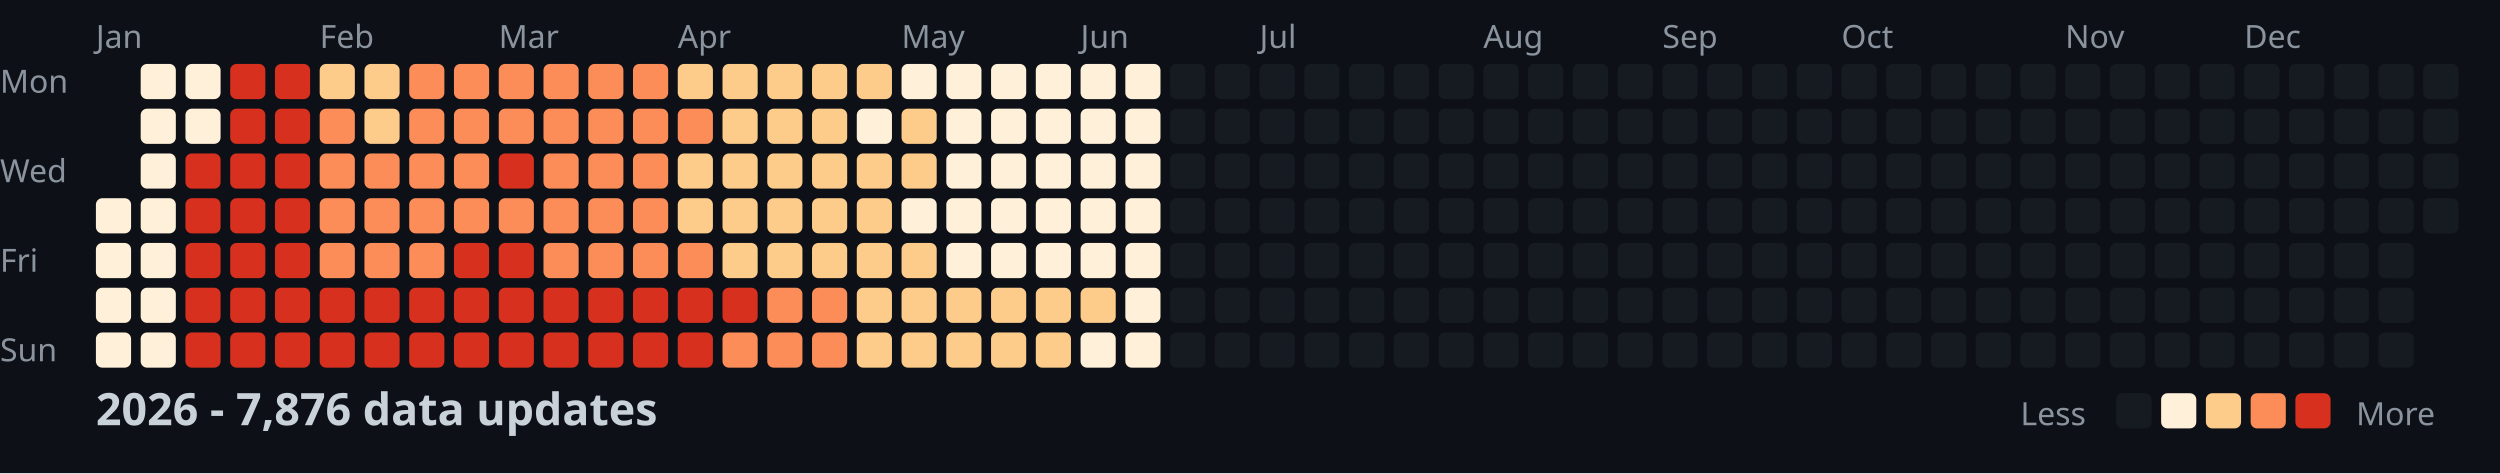
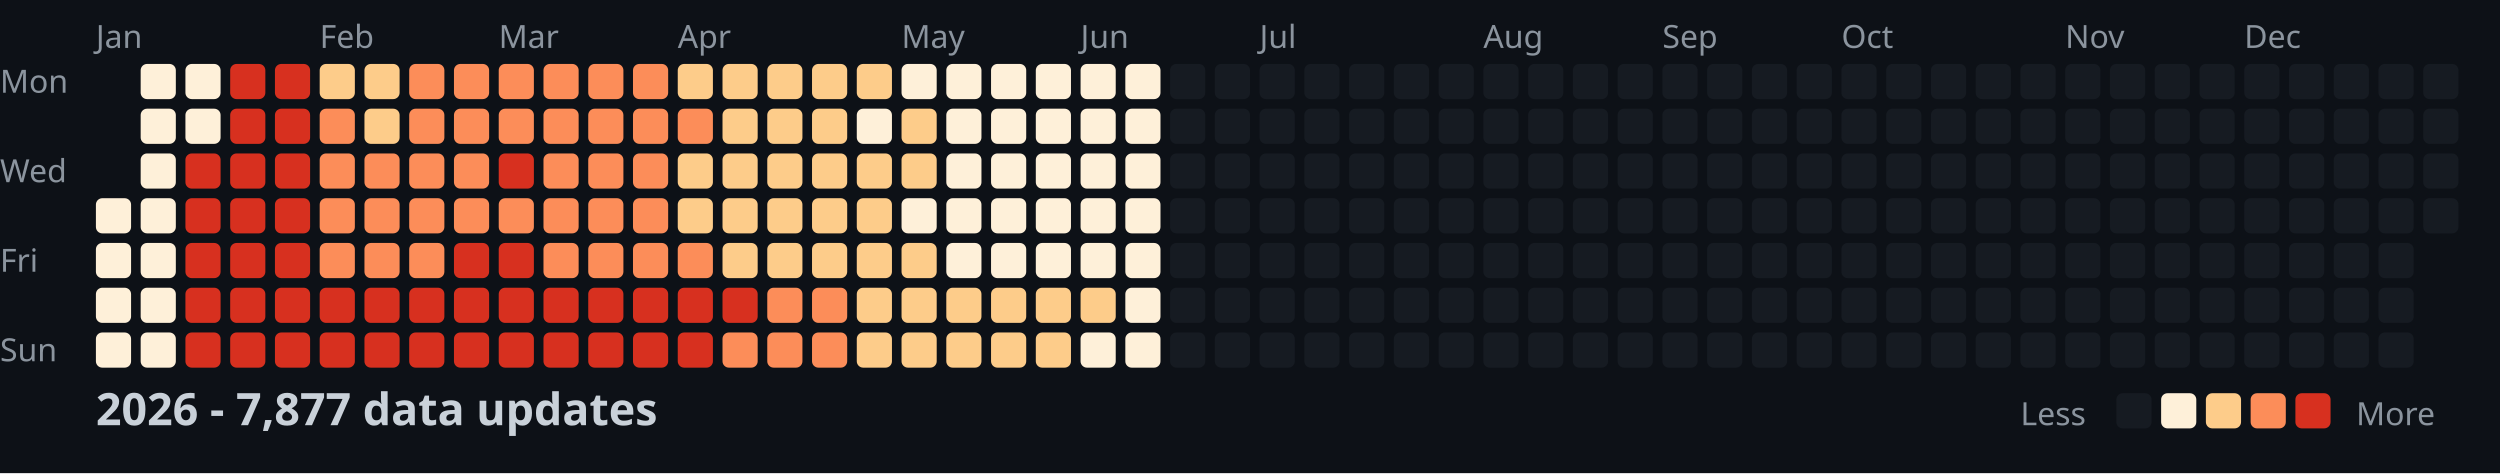
<svg xmlns="http://www.w3.org/2000/svg" width="782" height="148">
  <style>
    .month { font: 10px sans-serif; fill: #8b949e; }
    .day { font: 10px sans-serif; fill: #8b949e; }
    .title { font: bold 14px sans-serif; fill: #c9d1d9; }
    .legend { font: 10px sans-serif; fill: #8b949e; }
  </style>
  <rect width="100%" height="100%" fill="#0d1117" />
  <text x="0" y="29" class="day">Mon</text>
  <text x="0" y="57" class="day">Wed</text>
  <text x="0" y="85" class="day">Fri</text>
  <text x="0" y="113" class="day">Sun</text>
  <text x="30" y="15" class="month">Jan</text>
  <text x="100" y="15" class="month">Feb</text>
  <text x="156" y="15" class="month">Mar</text>
  <text x="212" y="15" class="month">Apr</text>
  <text x="282" y="15" class="month">May</text>
  <text x="338" y="15" class="month">Jun</text>
  <text x="394" y="15" class="month">Jul</text>
  <text x="464" y="15" class="month">Aug</text>
  <text x="520" y="15" class="month">Sep</text>
  <text x="576" y="15" class="month">Oct</text>
  <text x="646" y="15" class="month">Nov</text>
  <text x="702" y="15" class="month">Dec</text>
  <rect x="30" y="62" width="11" height="11" fill="#fef0d9" rx="2" />
  <rect x="30" y="76" width="11" height="11" fill="#fef0d9" rx="2" />
  <rect x="30" y="90" width="11" height="11" fill="#fef0d9" rx="2" />
  <rect x="30" y="104" width="11" height="11" fill="#fef0d9" rx="2" />
  <rect x="44" y="20" width="11" height="11" fill="#fef0d9" rx="2" />
  <rect x="44" y="34" width="11" height="11" fill="#fef0d9" rx="2" />
  <rect x="44" y="48" width="11" height="11" fill="#fef0d9" rx="2" />
  <rect x="44" y="62" width="11" height="11" fill="#fef0d9" rx="2" />
  <rect x="44" y="76" width="11" height="11" fill="#fef0d9" rx="2" />
  <rect x="44" y="90" width="11" height="11" fill="#fef0d9" rx="2" />
  <rect x="44" y="104" width="11" height="11" fill="#fef0d9" rx="2" />
  <rect x="58" y="20" width="11" height="11" fill="#fef0d9" rx="2" />
  <rect x="58" y="34" width="11" height="11" fill="#fef0d9" rx="2" />
  <rect x="58" y="48" width="11" height="11" fill="#d7301f" rx="2" />
  <rect x="58" y="62" width="11" height="11" fill="#d7301f" rx="2" />
  <rect x="58" y="76" width="11" height="11" fill="#d7301f" rx="2" />
  <rect x="58" y="90" width="11" height="11" fill="#d7301f" rx="2" />
  <rect x="58" y="104" width="11" height="11" fill="#d7301f" rx="2" />
  <rect x="72" y="20" width="11" height="11" fill="#d7301f" rx="2" />
  <rect x="72" y="34" width="11" height="11" fill="#d7301f" rx="2" />
  <rect x="72" y="48" width="11" height="11" fill="#d7301f" rx="2" />
  <rect x="72" y="62" width="11" height="11" fill="#d7301f" rx="2" />
  <rect x="72" y="76" width="11" height="11" fill="#d7301f" rx="2" />
  <rect x="72" y="90" width="11" height="11" fill="#d7301f" rx="2" />
  <rect x="72" y="104" width="11" height="11" fill="#d7301f" rx="2" />
  <rect x="86" y="20" width="11" height="11" fill="#d7301f" rx="2" />
  <rect x="86" y="34" width="11" height="11" fill="#d7301f" rx="2" />
  <rect x="86" y="48" width="11" height="11" fill="#d7301f" rx="2" />
  <rect x="86" y="62" width="11" height="11" fill="#d7301f" rx="2" />
  <rect x="86" y="76" width="11" height="11" fill="#d7301f" rx="2" />
  <rect x="86" y="90" width="11" height="11" fill="#d7301f" rx="2" />
  <rect x="86" y="104" width="11" height="11" fill="#d7301f" rx="2" />
  <rect x="100" y="20" width="11" height="11" fill="#fdcc8a" rx="2" />
  <rect x="100" y="34" width="11" height="11" fill="#fc8d59" rx="2" />
  <rect x="100" y="48" width="11" height="11" fill="#fc8d59" rx="2" />
  <rect x="100" y="62" width="11" height="11" fill="#fc8d59" rx="2" />
  <rect x="100" y="76" width="11" height="11" fill="#fc8d59" rx="2" />
  <rect x="100" y="90" width="11" height="11" fill="#d7301f" rx="2" />
  <rect x="100" y="104" width="11" height="11" fill="#d7301f" rx="2" />
  <rect x="114" y="20" width="11" height="11" fill="#fdcc8a" rx="2" />
  <rect x="114" y="34" width="11" height="11" fill="#fdcc8a" rx="2" />
  <rect x="114" y="48" width="11" height="11" fill="#fc8d59" rx="2" />
  <rect x="114" y="62" width="11" height="11" fill="#fc8d59" rx="2" />
  <rect x="114" y="76" width="11" height="11" fill="#fc8d59" rx="2" />
  <rect x="114" y="90" width="11" height="11" fill="#d7301f" rx="2" />
  <rect x="114" y="104" width="11" height="11" fill="#d7301f" rx="2" />
  <rect x="128" y="20" width="11" height="11" fill="#fc8d59" rx="2" />
  <rect x="128" y="34" width="11" height="11" fill="#fc8d59" rx="2" />
  <rect x="128" y="48" width="11" height="11" fill="#fc8d59" rx="2" />
  <rect x="128" y="62" width="11" height="11" fill="#fc8d59" rx="2" />
  <rect x="128" y="76" width="11" height="11" fill="#fc8d59" rx="2" />
  <rect x="128" y="90" width="11" height="11" fill="#d7301f" rx="2" />
  <rect x="128" y="104" width="11" height="11" fill="#d7301f" rx="2" />
  <rect x="142" y="20" width="11" height="11" fill="#fc8d59" rx="2" />
  <rect x="142" y="34" width="11" height="11" fill="#fc8d59" rx="2" />
  <rect x="142" y="48" width="11" height="11" fill="#fc8d59" rx="2" />
  <rect x="142" y="62" width="11" height="11" fill="#fc8d59" rx="2" />
  <rect x="142" y="76" width="11" height="11" fill="#d7301f" rx="2" />
  <rect x="142" y="90" width="11" height="11" fill="#d7301f" rx="2" />
  <rect x="142" y="104" width="11" height="11" fill="#d7301f" rx="2" />
  <rect x="156" y="20" width="11" height="11" fill="#fc8d59" rx="2" />
  <rect x="156" y="34" width="11" height="11" fill="#fc8d59" rx="2" />
  <rect x="156" y="48" width="11" height="11" fill="#d7301f" rx="2" />
  <rect x="156" y="62" width="11" height="11" fill="#fc8d59" rx="2" />
  <rect x="156" y="76" width="11" height="11" fill="#d7301f" rx="2" />
  <rect x="156" y="90" width="11" height="11" fill="#d7301f" rx="2" />
  <rect x="156" y="104" width="11" height="11" fill="#d7301f" rx="2" />
  <rect x="170" y="20" width="11" height="11" fill="#fc8d59" rx="2" />
  <rect x="170" y="34" width="11" height="11" fill="#fc8d59" rx="2" />
  <rect x="170" y="48" width="11" height="11" fill="#fc8d59" rx="2" />
  <rect x="170" y="62" width="11" height="11" fill="#fc8d59" rx="2" />
  <rect x="170" y="76" width="11" height="11" fill="#fc8d59" rx="2" />
  <rect x="170" y="90" width="11" height="11" fill="#d7301f" rx="2" />
  <rect x="170" y="104" width="11" height="11" fill="#d7301f" rx="2" />
  <rect x="184" y="20" width="11" height="11" fill="#fc8d59" rx="2" />
  <rect x="184" y="34" width="11" height="11" fill="#fc8d59" rx="2" />
  <rect x="184" y="48" width="11" height="11" fill="#fc8d59" rx="2" />
  <rect x="184" y="62" width="11" height="11" fill="#fc8d59" rx="2" />
  <rect x="184" y="76" width="11" height="11" fill="#fc8d59" rx="2" />
  <rect x="184" y="90" width="11" height="11" fill="#d7301f" rx="2" />
  <rect x="184" y="104" width="11" height="11" fill="#d7301f" rx="2" />
  <rect x="198" y="20" width="11" height="11" fill="#fc8d59" rx="2" />
  <rect x="198" y="34" width="11" height="11" fill="#fc8d59" rx="2" />
  <rect x="198" y="48" width="11" height="11" fill="#fc8d59" rx="2" />
  <rect x="198" y="62" width="11" height="11" fill="#fc8d59" rx="2" />
  <rect x="198" y="76" width="11" height="11" fill="#fc8d59" rx="2" />
  <rect x="198" y="90" width="11" height="11" fill="#d7301f" rx="2" />
  <rect x="198" y="104" width="11" height="11" fill="#d7301f" rx="2" />
  <rect x="212" y="20" width="11" height="11" fill="#fdcc8a" rx="2" />
  <rect x="212" y="34" width="11" height="11" fill="#fc8d59" rx="2" />
  <rect x="212" y="48" width="11" height="11" fill="#fdcc8a" rx="2" />
  <rect x="212" y="62" width="11" height="11" fill="#fdcc8a" rx="2" />
  <rect x="212" y="76" width="11" height="11" fill="#fc8d59" rx="2" />
  <rect x="212" y="90" width="11" height="11" fill="#d7301f" rx="2" />
  <rect x="212" y="104" width="11" height="11" fill="#d7301f" rx="2" />
  <rect x="226" y="20" width="11" height="11" fill="#fdcc8a" rx="2" />
  <rect x="226" y="34" width="11" height="11" fill="#fdcc8a" rx="2" />
  <rect x="226" y="48" width="11" height="11" fill="#fdcc8a" rx="2" />
  <rect x="226" y="62" width="11" height="11" fill="#fdcc8a" rx="2" />
  <rect x="226" y="76" width="11" height="11" fill="#fdcc8a" rx="2" />
  <rect x="226" y="90" width="11" height="11" fill="#d7301f" rx="2" />
  <rect x="226" y="104" width="11" height="11" fill="#fc8d59" rx="2" />
  <rect x="240" y="20" width="11" height="11" fill="#fdcc8a" rx="2" />
  <rect x="240" y="34" width="11" height="11" fill="#fdcc8a" rx="2" />
  <rect x="240" y="48" width="11" height="11" fill="#fdcc8a" rx="2" />
  <rect x="240" y="62" width="11" height="11" fill="#fdcc8a" rx="2" />
  <rect x="240" y="76" width="11" height="11" fill="#fdcc8a" rx="2" />
  <rect x="240" y="90" width="11" height="11" fill="#fc8d59" rx="2" />
  <rect x="240" y="104" width="11" height="11" fill="#fc8d59" rx="2" />
  <rect x="254" y="20" width="11" height="11" fill="#fdcc8a" rx="2" />
  <rect x="254" y="34" width="11" height="11" fill="#fdcc8a" rx="2" />
  <rect x="254" y="48" width="11" height="11" fill="#fdcc8a" rx="2" />
  <rect x="254" y="62" width="11" height="11" fill="#fdcc8a" rx="2" />
  <rect x="254" y="76" width="11" height="11" fill="#fdcc8a" rx="2" />
  <rect x="254" y="90" width="11" height="11" fill="#fc8d59" rx="2" />
  <rect x="254" y="104" width="11" height="11" fill="#fc8d59" rx="2" />
  <rect x="268" y="20" width="11" height="11" fill="#fdcc8a" rx="2" />
  <rect x="268" y="34" width="11" height="11" fill="#fef0d9" rx="2" />
  <rect x="268" y="48" width="11" height="11" fill="#fdcc8a" rx="2" />
  <rect x="268" y="62" width="11" height="11" fill="#fdcc8a" rx="2" />
  <rect x="268" y="76" width="11" height="11" fill="#fdcc8a" rx="2" />
  <rect x="268" y="90" width="11" height="11" fill="#fdcc8a" rx="2" />
  <rect x="268" y="104" width="11" height="11" fill="#fdcc8a" rx="2" />
  <rect x="282" y="20" width="11" height="11" fill="#fef0d9" rx="2" />
  <rect x="282" y="34" width="11" height="11" fill="#fdcc8a" rx="2" />
  <rect x="282" y="48" width="11" height="11" fill="#fdcc8a" rx="2" />
  <rect x="282" y="62" width="11" height="11" fill="#fef0d9" rx="2" />
  <rect x="282" y="76" width="11" height="11" fill="#fdcc8a" rx="2" />
  <rect x="282" y="90" width="11" height="11" fill="#fdcc8a" rx="2" />
  <rect x="282" y="104" width="11" height="11" fill="#fdcc8a" rx="2" />
  <rect x="296" y="20" width="11" height="11" fill="#fef0d9" rx="2" />
  <rect x="296" y="34" width="11" height="11" fill="#fef0d9" rx="2" />
  <rect x="296" y="48" width="11" height="11" fill="#fef0d9" rx="2" />
  <rect x="296" y="62" width="11" height="11" fill="#fef0d9" rx="2" />
  <rect x="296" y="76" width="11" height="11" fill="#fef0d9" rx="2" />
  <rect x="296" y="90" width="11" height="11" fill="#fdcc8a" rx="2" />
  <rect x="296" y="104" width="11" height="11" fill="#fdcc8a" rx="2" />
  <rect x="310" y="20" width="11" height="11" fill="#fef0d9" rx="2" />
  <rect x="310" y="34" width="11" height="11" fill="#fef0d9" rx="2" />
  <rect x="310" y="48" width="11" height="11" fill="#fef0d9" rx="2" />
  <rect x="310" y="62" width="11" height="11" fill="#fef0d9" rx="2" />
  <rect x="310" y="76" width="11" height="11" fill="#fef0d9" rx="2" />
  <rect x="310" y="90" width="11" height="11" fill="#fdcc8a" rx="2" />
  <rect x="310" y="104" width="11" height="11" fill="#fdcc8a" rx="2" />
  <rect x="324" y="20" width="11" height="11" fill="#fef0d9" rx="2" />
  <rect x="324" y="34" width="11" height="11" fill="#fef0d9" rx="2" />
  <rect x="324" y="48" width="11" height="11" fill="#fef0d9" rx="2" />
  <rect x="324" y="62" width="11" height="11" fill="#fef0d9" rx="2" />
  <rect x="324" y="76" width="11" height="11" fill="#fef0d9" rx="2" />
  <rect x="324" y="90" width="11" height="11" fill="#fdcc8a" rx="2" />
  <rect x="324" y="104" width="11" height="11" fill="#fdcc8a" rx="2" />
  <rect x="338" y="20" width="11" height="11" fill="#fef0d9" rx="2" />
  <rect x="338" y="34" width="11" height="11" fill="#fef0d9" rx="2" />
  <rect x="338" y="48" width="11" height="11" fill="#fef0d9" rx="2" />
  <rect x="338" y="62" width="11" height="11" fill="#fef0d9" rx="2" />
  <rect x="338" y="76" width="11" height="11" fill="#fef0d9" rx="2" />
  <rect x="338" y="90" width="11" height="11" fill="#fdcc8a" rx="2" />
  <rect x="338" y="104" width="11" height="11" fill="#fef0d9" rx="2" />
  <rect x="352" y="20" width="11" height="11" fill="#fef0d9" rx="2" />
  <rect x="352" y="34" width="11" height="11" fill="#fef0d9" rx="2" />
  <rect x="352" y="48" width="11" height="11" fill="#fef0d9" rx="2" />
  <rect x="352" y="62" width="11" height="11" fill="#fef0d9" rx="2" />
  <rect x="352" y="76" width="11" height="11" fill="#fef0d9" rx="2" />
  <rect x="352" y="90" width="11" height="11" fill="#fef0d9" rx="2" />
  <rect x="352" y="104" width="11" height="11" fill="#fef0d9" rx="2" />
  <rect x="366" y="20" width="11" height="11" fill="#161b22" rx="2" />
  <rect x="366" y="34" width="11" height="11" fill="#161b22" rx="2" />
  <rect x="366" y="48" width="11" height="11" fill="#161b22" rx="2" />
  <rect x="366" y="62" width="11" height="11" fill="#161b22" rx="2" />
  <rect x="366" y="76" width="11" height="11" fill="#161b22" rx="2" />
  <rect x="366" y="90" width="11" height="11" fill="#161b22" rx="2" />
  <rect x="366" y="104" width="11" height="11" fill="#161b22" rx="2" />
  <rect x="380" y="20" width="11" height="11" fill="#161b22" rx="2" />
  <rect x="380" y="34" width="11" height="11" fill="#161b22" rx="2" />
  <rect x="380" y="48" width="11" height="11" fill="#161b22" rx="2" />
  <rect x="380" y="62" width="11" height="11" fill="#161b22" rx="2" />
  <rect x="380" y="76" width="11" height="11" fill="#161b22" rx="2" />
  <rect x="380" y="90" width="11" height="11" fill="#161b22" rx="2" />
  <rect x="380" y="104" width="11" height="11" fill="#161b22" rx="2" />
  <rect x="394" y="20" width="11" height="11" fill="#161b22" rx="2" />
  <rect x="394" y="34" width="11" height="11" fill="#161b22" rx="2" />
  <rect x="394" y="48" width="11" height="11" fill="#161b22" rx="2" />
  <rect x="394" y="62" width="11" height="11" fill="#161b22" rx="2" />
  <rect x="394" y="76" width="11" height="11" fill="#161b22" rx="2" />
  <rect x="394" y="90" width="11" height="11" fill="#161b22" rx="2" />
  <rect x="394" y="104" width="11" height="11" fill="#161b22" rx="2" />
  <rect x="408" y="20" width="11" height="11" fill="#161b22" rx="2" />
  <rect x="408" y="34" width="11" height="11" fill="#161b22" rx="2" />
  <rect x="408" y="48" width="11" height="11" fill="#161b22" rx="2" />
  <rect x="408" y="62" width="11" height="11" fill="#161b22" rx="2" />
  <rect x="408" y="76" width="11" height="11" fill="#161b22" rx="2" />
  <rect x="408" y="90" width="11" height="11" fill="#161b22" rx="2" />
  <rect x="408" y="104" width="11" height="11" fill="#161b22" rx="2" />
  <rect x="422" y="20" width="11" height="11" fill="#161b22" rx="2" />
  <rect x="422" y="34" width="11" height="11" fill="#161b22" rx="2" />
  <rect x="422" y="48" width="11" height="11" fill="#161b22" rx="2" />
  <rect x="422" y="62" width="11" height="11" fill="#161b22" rx="2" />
  <rect x="422" y="76" width="11" height="11" fill="#161b22" rx="2" />
  <rect x="422" y="90" width="11" height="11" fill="#161b22" rx="2" />
  <rect x="422" y="104" width="11" height="11" fill="#161b22" rx="2" />
  <rect x="436" y="20" width="11" height="11" fill="#161b22" rx="2" />
  <rect x="436" y="34" width="11" height="11" fill="#161b22" rx="2" />
  <rect x="436" y="48" width="11" height="11" fill="#161b22" rx="2" />
  <rect x="436" y="62" width="11" height="11" fill="#161b22" rx="2" />
  <rect x="436" y="76" width="11" height="11" fill="#161b22" rx="2" />
  <rect x="436" y="90" width="11" height="11" fill="#161b22" rx="2" />
  <rect x="436" y="104" width="11" height="11" fill="#161b22" rx="2" />
  <rect x="450" y="20" width="11" height="11" fill="#161b22" rx="2" />
  <rect x="450" y="34" width="11" height="11" fill="#161b22" rx="2" />
  <rect x="450" y="48" width="11" height="11" fill="#161b22" rx="2" />
  <rect x="450" y="62" width="11" height="11" fill="#161b22" rx="2" />
  <rect x="450" y="76" width="11" height="11" fill="#161b22" rx="2" />
  <rect x="450" y="90" width="11" height="11" fill="#161b22" rx="2" />
  <rect x="450" y="104" width="11" height="11" fill="#161b22" rx="2" />
  <rect x="464" y="20" width="11" height="11" fill="#161b22" rx="2" />
  <rect x="464" y="34" width="11" height="11" fill="#161b22" rx="2" />
  <rect x="464" y="48" width="11" height="11" fill="#161b22" rx="2" />
  <rect x="464" y="62" width="11" height="11" fill="#161b22" rx="2" />
  <rect x="464" y="76" width="11" height="11" fill="#161b22" rx="2" />
  <rect x="464" y="90" width="11" height="11" fill="#161b22" rx="2" />
  <rect x="464" y="104" width="11" height="11" fill="#161b22" rx="2" />
  <rect x="478" y="20" width="11" height="11" fill="#161b22" rx="2" />
  <rect x="478" y="34" width="11" height="11" fill="#161b22" rx="2" />
  <rect x="478" y="48" width="11" height="11" fill="#161b22" rx="2" />
  <rect x="478" y="62" width="11" height="11" fill="#161b22" rx="2" />
  <rect x="478" y="76" width="11" height="11" fill="#161b22" rx="2" />
  <rect x="478" y="90" width="11" height="11" fill="#161b22" rx="2" />
  <rect x="478" y="104" width="11" height="11" fill="#161b22" rx="2" />
  <rect x="492" y="20" width="11" height="11" fill="#161b22" rx="2" />
  <rect x="492" y="34" width="11" height="11" fill="#161b22" rx="2" />
  <rect x="492" y="48" width="11" height="11" fill="#161b22" rx="2" />
  <rect x="492" y="62" width="11" height="11" fill="#161b22" rx="2" />
  <rect x="492" y="76" width="11" height="11" fill="#161b22" rx="2" />
  <rect x="492" y="90" width="11" height="11" fill="#161b22" rx="2" />
  <rect x="492" y="104" width="11" height="11" fill="#161b22" rx="2" />
  <rect x="506" y="20" width="11" height="11" fill="#161b22" rx="2" />
  <rect x="506" y="34" width="11" height="11" fill="#161b22" rx="2" />
  <rect x="506" y="48" width="11" height="11" fill="#161b22" rx="2" />
  <rect x="506" y="62" width="11" height="11" fill="#161b22" rx="2" />
  <rect x="506" y="76" width="11" height="11" fill="#161b22" rx="2" />
  <rect x="506" y="90" width="11" height="11" fill="#161b22" rx="2" />
  <rect x="506" y="104" width="11" height="11" fill="#161b22" rx="2" />
  <rect x="520" y="20" width="11" height="11" fill="#161b22" rx="2" />
  <rect x="520" y="34" width="11" height="11" fill="#161b22" rx="2" />
  <rect x="520" y="48" width="11" height="11" fill="#161b22" rx="2" />
  <rect x="520" y="62" width="11" height="11" fill="#161b22" rx="2" />
  <rect x="520" y="76" width="11" height="11" fill="#161b22" rx="2" />
  <rect x="520" y="90" width="11" height="11" fill="#161b22" rx="2" />
  <rect x="520" y="104" width="11" height="11" fill="#161b22" rx="2" />
  <rect x="534" y="20" width="11" height="11" fill="#161b22" rx="2" />
  <rect x="534" y="34" width="11" height="11" fill="#161b22" rx="2" />
  <rect x="534" y="48" width="11" height="11" fill="#161b22" rx="2" />
  <rect x="534" y="62" width="11" height="11" fill="#161b22" rx="2" />
  <rect x="534" y="76" width="11" height="11" fill="#161b22" rx="2" />
  <rect x="534" y="90" width="11" height="11" fill="#161b22" rx="2" />
  <rect x="534" y="104" width="11" height="11" fill="#161b22" rx="2" />
  <rect x="548" y="20" width="11" height="11" fill="#161b22" rx="2" />
  <rect x="548" y="34" width="11" height="11" fill="#161b22" rx="2" />
  <rect x="548" y="48" width="11" height="11" fill="#161b22" rx="2" />
  <rect x="548" y="62" width="11" height="11" fill="#161b22" rx="2" />
  <rect x="548" y="76" width="11" height="11" fill="#161b22" rx="2" />
  <rect x="548" y="90" width="11" height="11" fill="#161b22" rx="2" />
  <rect x="548" y="104" width="11" height="11" fill="#161b22" rx="2" />
  <rect x="562" y="20" width="11" height="11" fill="#161b22" rx="2" />
  <rect x="562" y="34" width="11" height="11" fill="#161b22" rx="2" />
  <rect x="562" y="48" width="11" height="11" fill="#161b22" rx="2" />
  <rect x="562" y="62" width="11" height="11" fill="#161b22" rx="2" />
  <rect x="562" y="76" width="11" height="11" fill="#161b22" rx="2" />
  <rect x="562" y="90" width="11" height="11" fill="#161b22" rx="2" />
  <rect x="562" y="104" width="11" height="11" fill="#161b22" rx="2" />
  <rect x="576" y="20" width="11" height="11" fill="#161b22" rx="2" />
  <rect x="576" y="34" width="11" height="11" fill="#161b22" rx="2" />
  <rect x="576" y="48" width="11" height="11" fill="#161b22" rx="2" />
  <rect x="576" y="62" width="11" height="11" fill="#161b22" rx="2" />
  <rect x="576" y="76" width="11" height="11" fill="#161b22" rx="2" />
  <rect x="576" y="90" width="11" height="11" fill="#161b22" rx="2" />
  <rect x="576" y="104" width="11" height="11" fill="#161b22" rx="2" />
  <rect x="590" y="20" width="11" height="11" fill="#161b22" rx="2" />
  <rect x="590" y="34" width="11" height="11" fill="#161b22" rx="2" />
  <rect x="590" y="48" width="11" height="11" fill="#161b22" rx="2" />
  <rect x="590" y="62" width="11" height="11" fill="#161b22" rx="2" />
  <rect x="590" y="76" width="11" height="11" fill="#161b22" rx="2" />
  <rect x="590" y="90" width="11" height="11" fill="#161b22" rx="2" />
  <rect x="590" y="104" width="11" height="11" fill="#161b22" rx="2" />
  <rect x="604" y="20" width="11" height="11" fill="#161b22" rx="2" />
  <rect x="604" y="34" width="11" height="11" fill="#161b22" rx="2" />
  <rect x="604" y="48" width="11" height="11" fill="#161b22" rx="2" />
  <rect x="604" y="62" width="11" height="11" fill="#161b22" rx="2" />
  <rect x="604" y="76" width="11" height="11" fill="#161b22" rx="2" />
  <rect x="604" y="90" width="11" height="11" fill="#161b22" rx="2" />
  <rect x="604" y="104" width="11" height="11" fill="#161b22" rx="2" />
  <rect x="618" y="20" width="11" height="11" fill="#161b22" rx="2" />
  <rect x="618" y="34" width="11" height="11" fill="#161b22" rx="2" />
  <rect x="618" y="48" width="11" height="11" fill="#161b22" rx="2" />
  <rect x="618" y="62" width="11" height="11" fill="#161b22" rx="2" />
  <rect x="618" y="76" width="11" height="11" fill="#161b22" rx="2" />
  <rect x="618" y="90" width="11" height="11" fill="#161b22" rx="2" />
  <rect x="618" y="104" width="11" height="11" fill="#161b22" rx="2" />
  <rect x="632" y="20" width="11" height="11" fill="#161b22" rx="2" />
  <rect x="632" y="34" width="11" height="11" fill="#161b22" rx="2" />
  <rect x="632" y="48" width="11" height="11" fill="#161b22" rx="2" />
  <rect x="632" y="62" width="11" height="11" fill="#161b22" rx="2" />
  <rect x="632" y="76" width="11" height="11" fill="#161b22" rx="2" />
  <rect x="632" y="90" width="11" height="11" fill="#161b22" rx="2" />
  <rect x="632" y="104" width="11" height="11" fill="#161b22" rx="2" />
  <rect x="646" y="20" width="11" height="11" fill="#161b22" rx="2" />
  <rect x="646" y="34" width="11" height="11" fill="#161b22" rx="2" />
  <rect x="646" y="48" width="11" height="11" fill="#161b22" rx="2" />
  <rect x="646" y="62" width="11" height="11" fill="#161b22" rx="2" />
  <rect x="646" y="76" width="11" height="11" fill="#161b22" rx="2" />
  <rect x="646" y="90" width="11" height="11" fill="#161b22" rx="2" />
  <rect x="646" y="104" width="11" height="11" fill="#161b22" rx="2" />
  <rect x="660" y="20" width="11" height="11" fill="#161b22" rx="2" />
  <rect x="660" y="34" width="11" height="11" fill="#161b22" rx="2" />
  <rect x="660" y="48" width="11" height="11" fill="#161b22" rx="2" />
  <rect x="660" y="62" width="11" height="11" fill="#161b22" rx="2" />
  <rect x="660" y="76" width="11" height="11" fill="#161b22" rx="2" />
  <rect x="660" y="90" width="11" height="11" fill="#161b22" rx="2" />
  <rect x="660" y="104" width="11" height="11" fill="#161b22" rx="2" />
  <rect x="674" y="20" width="11" height="11" fill="#161b22" rx="2" />
  <rect x="674" y="34" width="11" height="11" fill="#161b22" rx="2" />
  <rect x="674" y="48" width="11" height="11" fill="#161b22" rx="2" />
  <rect x="674" y="62" width="11" height="11" fill="#161b22" rx="2" />
  <rect x="674" y="76" width="11" height="11" fill="#161b22" rx="2" />
  <rect x="674" y="90" width="11" height="11" fill="#161b22" rx="2" />
  <rect x="674" y="104" width="11" height="11" fill="#161b22" rx="2" />
  <rect x="688" y="20" width="11" height="11" fill="#161b22" rx="2" />
  <rect x="688" y="34" width="11" height="11" fill="#161b22" rx="2" />
  <rect x="688" y="48" width="11" height="11" fill="#161b22" rx="2" />
  <rect x="688" y="62" width="11" height="11" fill="#161b22" rx="2" />
  <rect x="688" y="76" width="11" height="11" fill="#161b22" rx="2" />
  <rect x="688" y="90" width="11" height="11" fill="#161b22" rx="2" />
  <rect x="688" y="104" width="11" height="11" fill="#161b22" rx="2" />
  <rect x="702" y="20" width="11" height="11" fill="#161b22" rx="2" />
  <rect x="702" y="34" width="11" height="11" fill="#161b22" rx="2" />
  <rect x="702" y="48" width="11" height="11" fill="#161b22" rx="2" />
  <rect x="702" y="62" width="11" height="11" fill="#161b22" rx="2" />
  <rect x="702" y="76" width="11" height="11" fill="#161b22" rx="2" />
  <rect x="702" y="90" width="11" height="11" fill="#161b22" rx="2" />
  <rect x="702" y="104" width="11" height="11" fill="#161b22" rx="2" />
  <rect x="716" y="20" width="11" height="11" fill="#161b22" rx="2" />
  <rect x="716" y="34" width="11" height="11" fill="#161b22" rx="2" />
  <rect x="716" y="48" width="11" height="11" fill="#161b22" rx="2" />
  <rect x="716" y="62" width="11" height="11" fill="#161b22" rx="2" />
  <rect x="716" y="76" width="11" height="11" fill="#161b22" rx="2" />
  <rect x="716" y="90" width="11" height="11" fill="#161b22" rx="2" />
  <rect x="716" y="104" width="11" height="11" fill="#161b22" rx="2" />
  <rect x="730" y="20" width="11" height="11" fill="#161b22" rx="2" />
  <rect x="730" y="34" width="11" height="11" fill="#161b22" rx="2" />
  <rect x="730" y="48" width="11" height="11" fill="#161b22" rx="2" />
  <rect x="730" y="62" width="11" height="11" fill="#161b22" rx="2" />
  <rect x="730" y="76" width="11" height="11" fill="#161b22" rx="2" />
  <rect x="730" y="90" width="11" height="11" fill="#161b22" rx="2" />
  <rect x="730" y="104" width="11" height="11" fill="#161b22" rx="2" />
  <rect x="744" y="20" width="11" height="11" fill="#161b22" rx="2" />
  <rect x="744" y="34" width="11" height="11" fill="#161b22" rx="2" />
  <rect x="744" y="48" width="11" height="11" fill="#161b22" rx="2" />
  <rect x="744" y="62" width="11" height="11" fill="#161b22" rx="2" />
  <rect x="744" y="76" width="11" height="11" fill="#161b22" rx="2" />
  <rect x="744" y="90" width="11" height="11" fill="#161b22" rx="2" />
  <rect x="744" y="104" width="11" height="11" fill="#161b22" rx="2" />
  <rect x="758" y="20" width="11" height="11" fill="#161b22" rx="2" />
  <rect x="758" y="34" width="11" height="11" fill="#161b22" rx="2" />
  <rect x="758" y="48" width="11" height="11" fill="#161b22" rx="2" />
  <rect x="758" y="62" width="11" height="11" fill="#161b22" rx="2" />
-   <text x="30" y="133" class="title">2026 - 7,876 data updates</text>
+   <text x="30" y="133" class="title">2026 - 7,877 data updates</text>
  <text x="632" y="133" class="legend">Less</text>
  <rect x="662" y="123" width="11" height="11" fill="#161b22" rx="2" />
  <rect x="676" y="123" width="11" height="11" fill="#fef0d9" rx="2" />
  <rect x="690" y="123" width="11" height="11" fill="#fdcc8a" rx="2" />
  <rect x="704" y="123" width="11" height="11" fill="#fc8d59" rx="2" />
  <rect x="718" y="123" width="11" height="11" fill="#d7301f" rx="2" />
  <text x="737" y="133" class="legend">More</text>
</svg>
